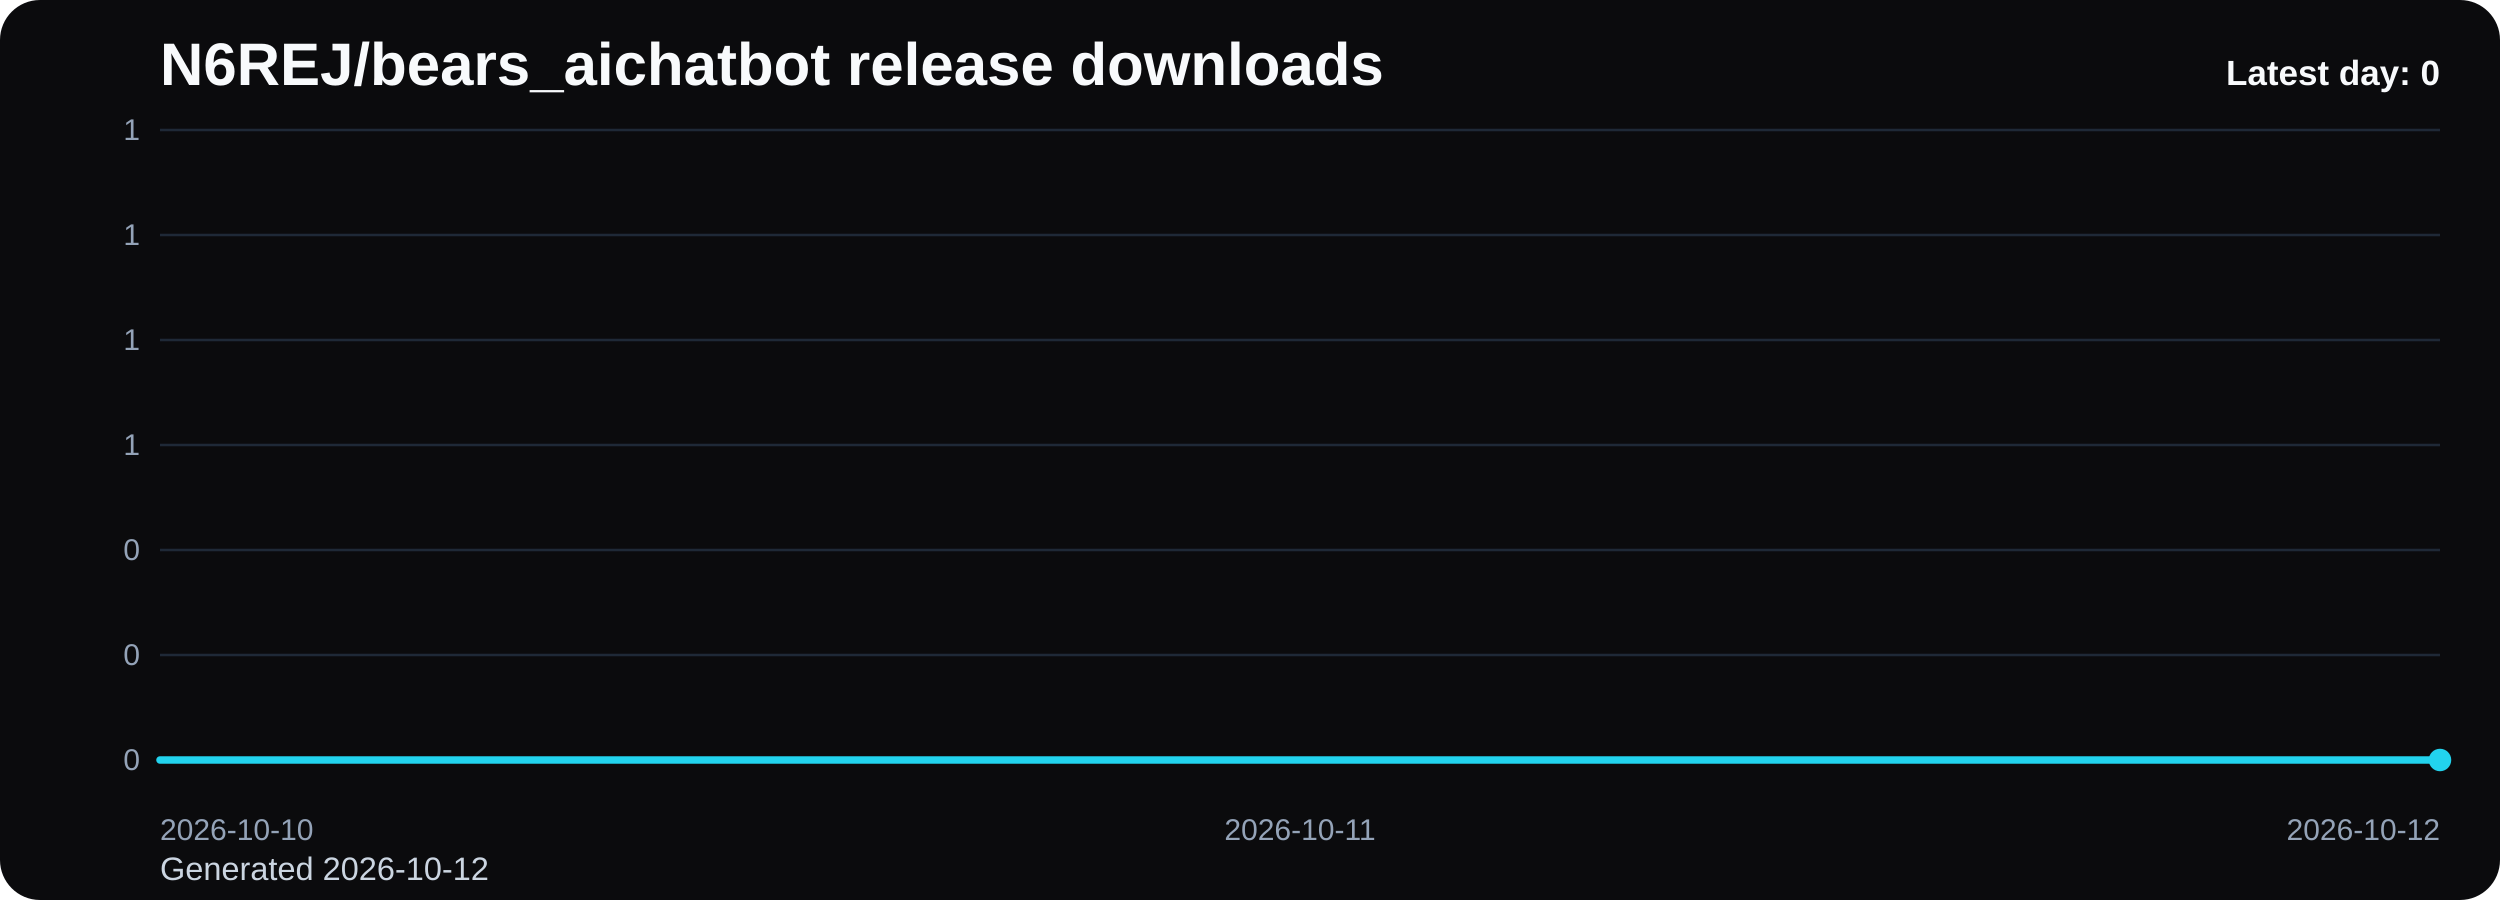
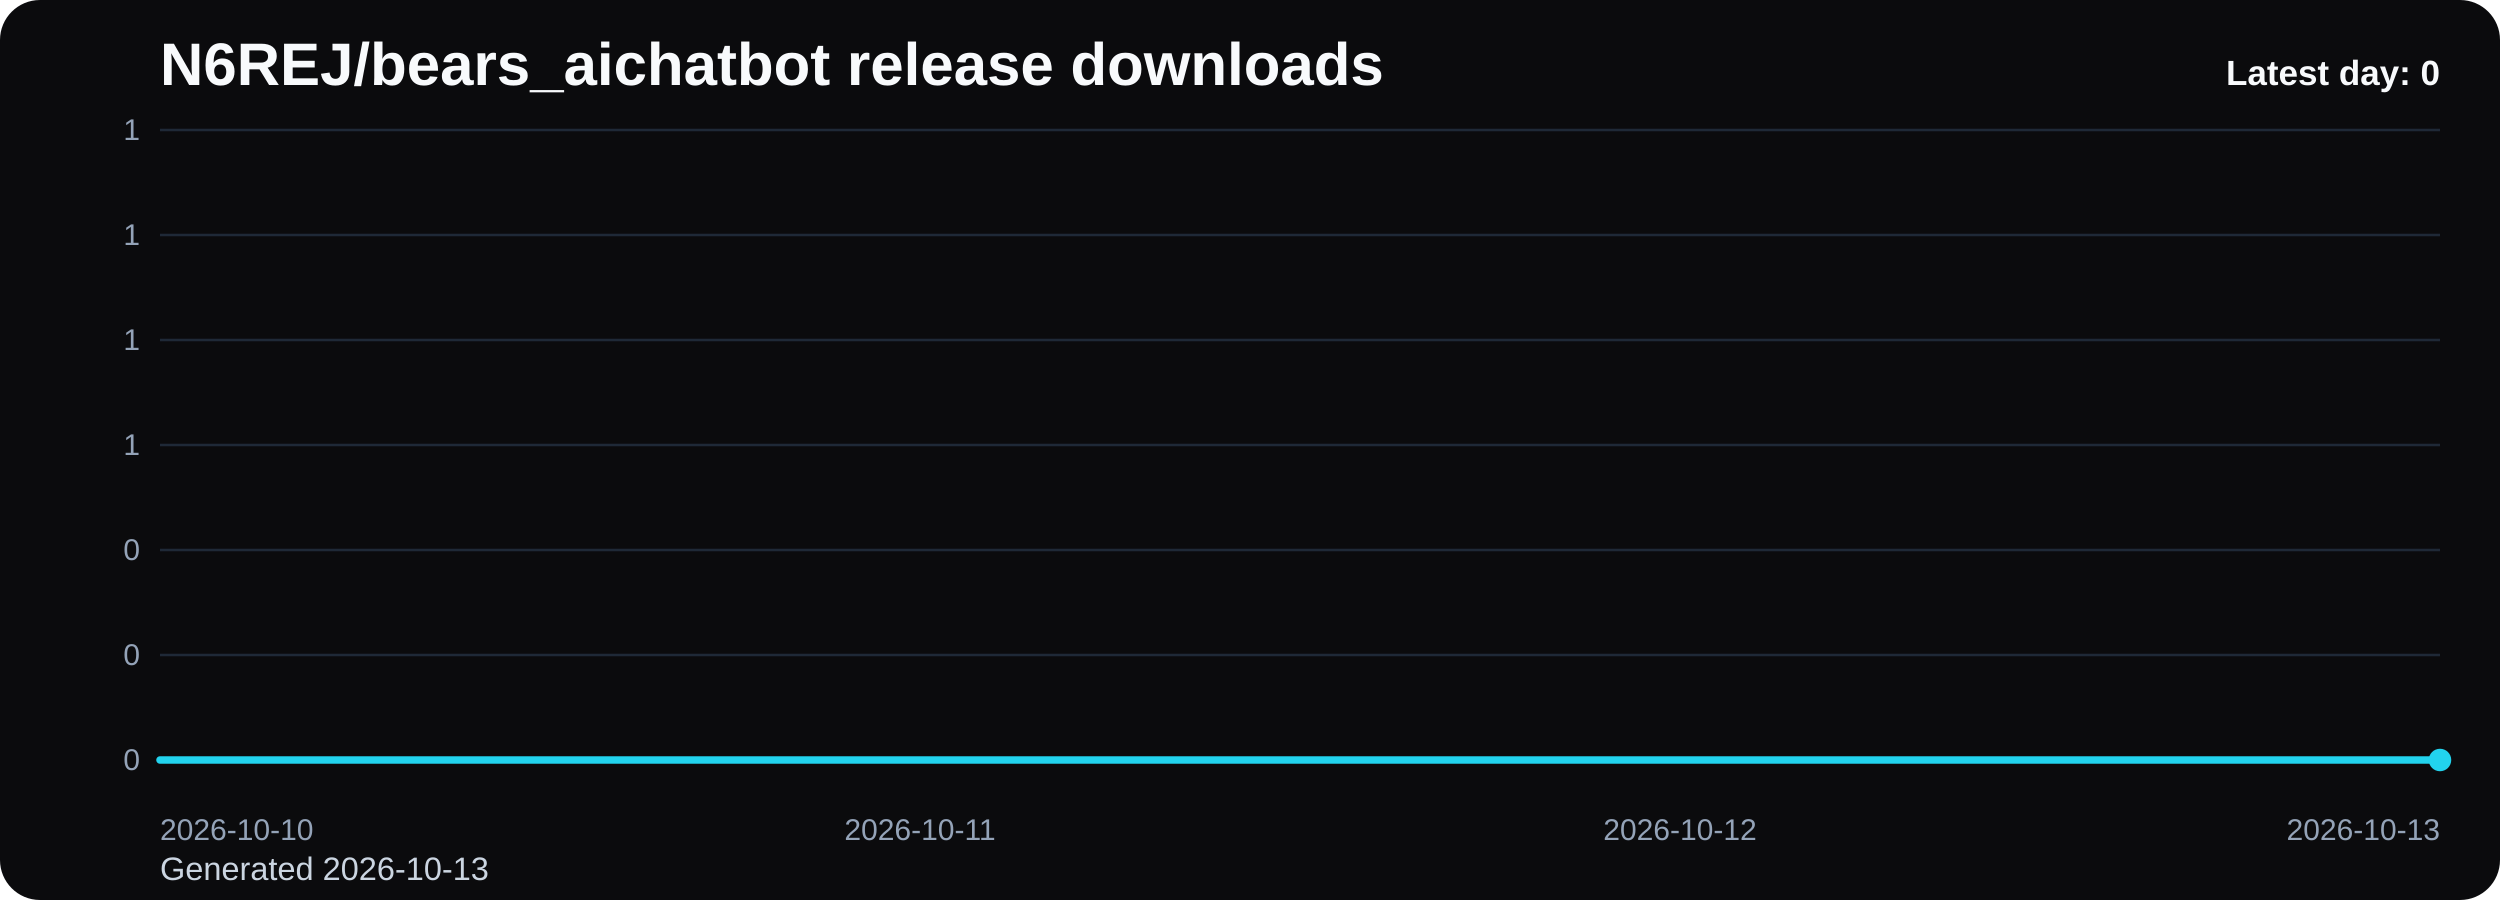
<svg xmlns="http://www.w3.org/2000/svg" viewBox="0 0 1000 360" role="img" aria-label="N6REJ/bears_aichatbot release downloads chart">
  <defs>
    <linearGradient id="fill-daily-black" x1="0" y1="0" x2="0" y2="1">
      <stop offset="0%" stop-color="#22d3ee" stop-opacity="0.32" />
      <stop offset="100%" stop-color="#22d3ee" stop-opacity="0.05" />
    </linearGradient>
    <style>
      .bg { fill: #0b0b0d; }
      .title { font: 700 24px Arial, sans-serif; fill: #f8fafc; }
      .sub { font: 400 13px Arial, sans-serif; fill: #cbd5e1; }
      .grid { stroke: #1f2937; stroke-width: 1; }
      .axis { font: 400 12px Arial, sans-serif; fill: #94a3b8; }
      .line { fill: none; stroke: #22d3ee; stroke-width: 3; stroke-linecap: round; stroke-linejoin: round; }
      .dot { fill: #22d3ee; }
      .value { font: 600 11px Arial, sans-serif; fill: #cbd5e1; }
      .latest { font: 700 14px Arial, sans-serif; fill: #f8fafc; }
    </style>
  </defs>
  <rect class="bg" x="0" y="0" width="1000" height="360" rx="16" />
  <text class="title" x="64" y="34">N6REJ/bears_aichatbot release downloads</text>
-   <text class="sub" x="64" y="352">Generated 2026-10-12</text>
+   <text class="sub" x="64" y="352">Generated 2026-10-13</text>
  <line x1="64" y1="52.00" x2="976" y2="52.00" class="grid" />
  <text x="56" y="56.00" text-anchor="end" class="axis">1</text>
  <line x1="64" y1="94.00" x2="976" y2="94.00" class="grid" />
  <text x="56" y="98.00" text-anchor="end" class="axis">1</text>
  <line x1="64" y1="136.00" x2="976" y2="136.00" class="grid" />
  <text x="56" y="140.00" text-anchor="end" class="axis">1</text>
  <line x1="64" y1="178.00" x2="976" y2="178.00" class="grid" />
  <text x="56" y="182.00" text-anchor="end" class="axis">1</text>
  <line x1="64" y1="220.00" x2="976" y2="220.00" class="grid" />
  <text x="56" y="224.00" text-anchor="end" class="axis">0</text>
  <line x1="64" y1="262.00" x2="976" y2="262.00" class="grid" />
  <text x="56" y="266.00" text-anchor="end" class="axis">0</text>
  <line x1="64" y1="304.00" x2="976" y2="304.00" class="grid" />
  <text x="56" y="308.00" text-anchor="end" class="axis">0</text>
-   <path d="M 64.00 304 L 64.00 304.00 L 520.00 304.00 L 976.00 304.00 L 976.00 304 Z" fill="url(#fill-daily-black)" />
-   <polyline class="line" points="64.00,304.00 520.00,304.00 976.00,304.00" />
+   <path d="M 64.00 304 L 64.00 304.00 L 368.00 304.00 L 672.00 304.00 L 976.00 304.00 L 976.00 304 Z" fill="url(#fill-daily-black)" />
+   <polyline class="line" points="64.00,304.00 368.00,304.00 672.00,304.00 976.00,304.00" />
  <circle class="dot" cx="976.00" cy="304.00" r="4.5" />
  <text class="axis" x="64.00" y="336" text-anchor="start">2026-10-10</text>
-   <text class="axis" x="520.00" y="336" text-anchor="middle">2026-10-11</text>
-   <text class="axis" x="976.00" y="336" text-anchor="end">2026-10-12</text>
+   <text class="axis" x="368.00" y="336" text-anchor="middle">2026-10-11</text>
+   <text class="axis" x="672.00" y="336" text-anchor="middle">2026-10-12</text>
+   <text class="axis" x="976.00" y="336" text-anchor="end">2026-10-13</text>
  <text class="latest" x="976" y="34" text-anchor="end">Latest day: 0</text>
</svg>
